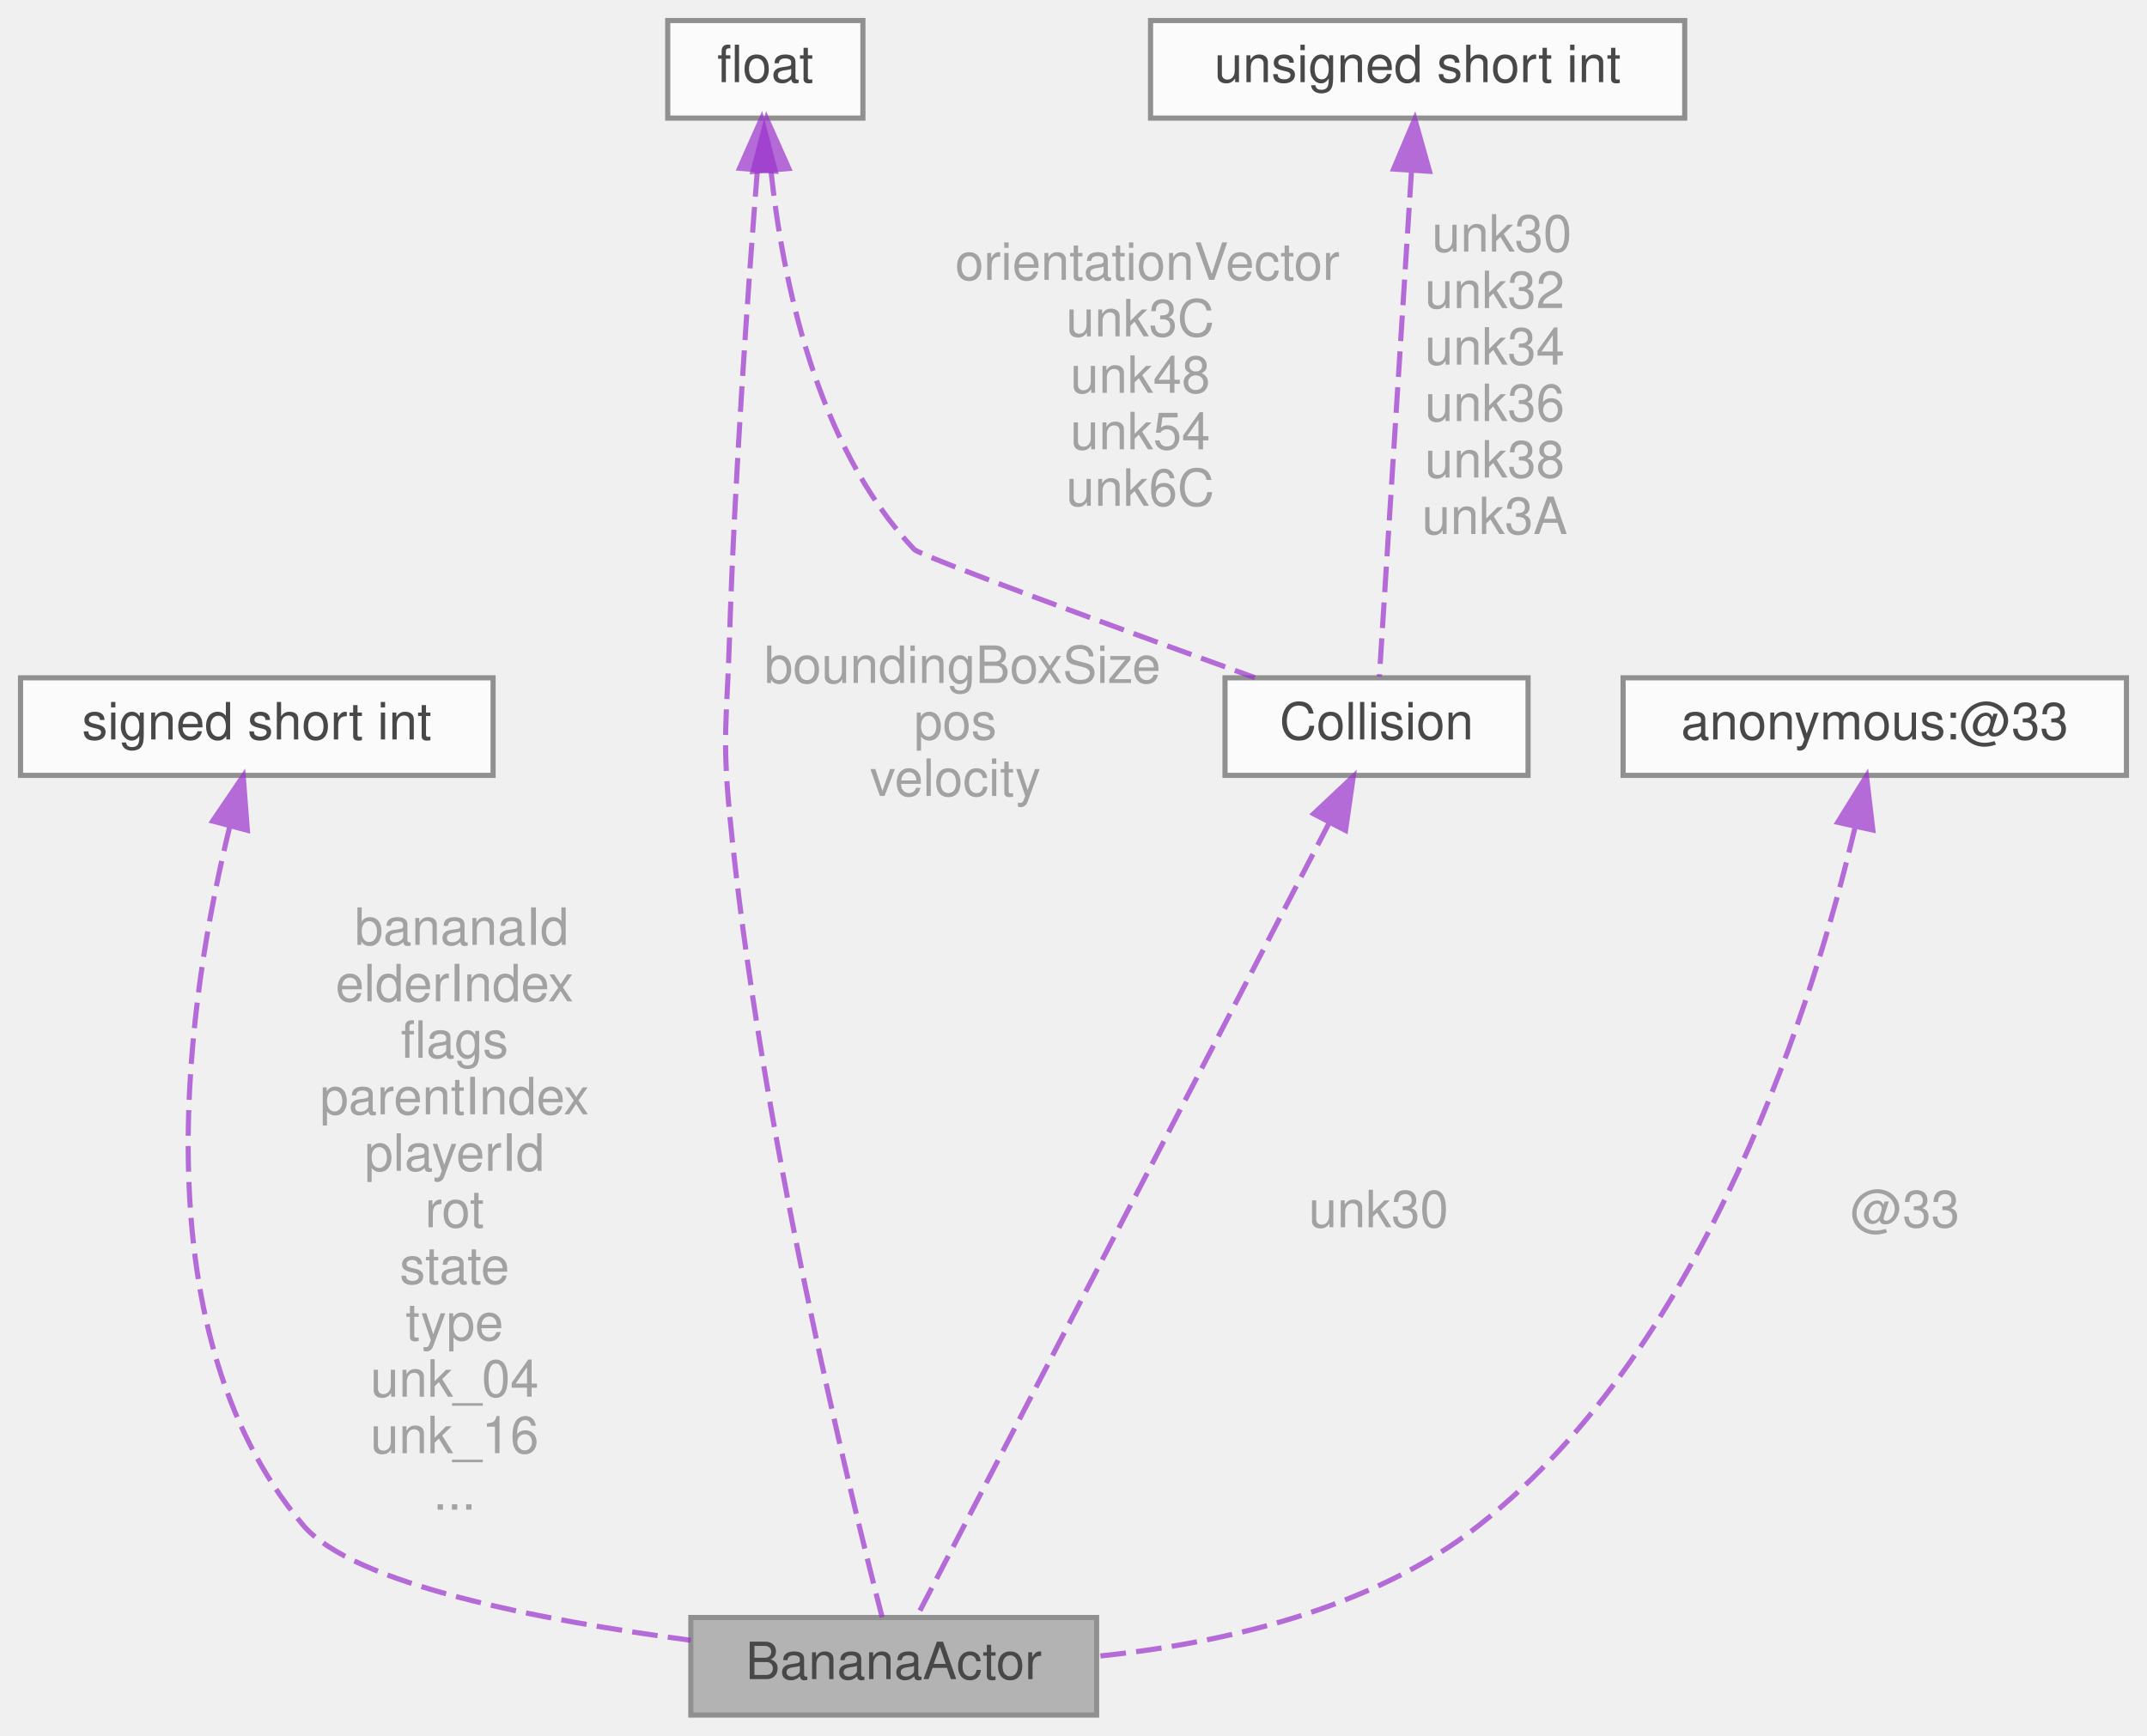
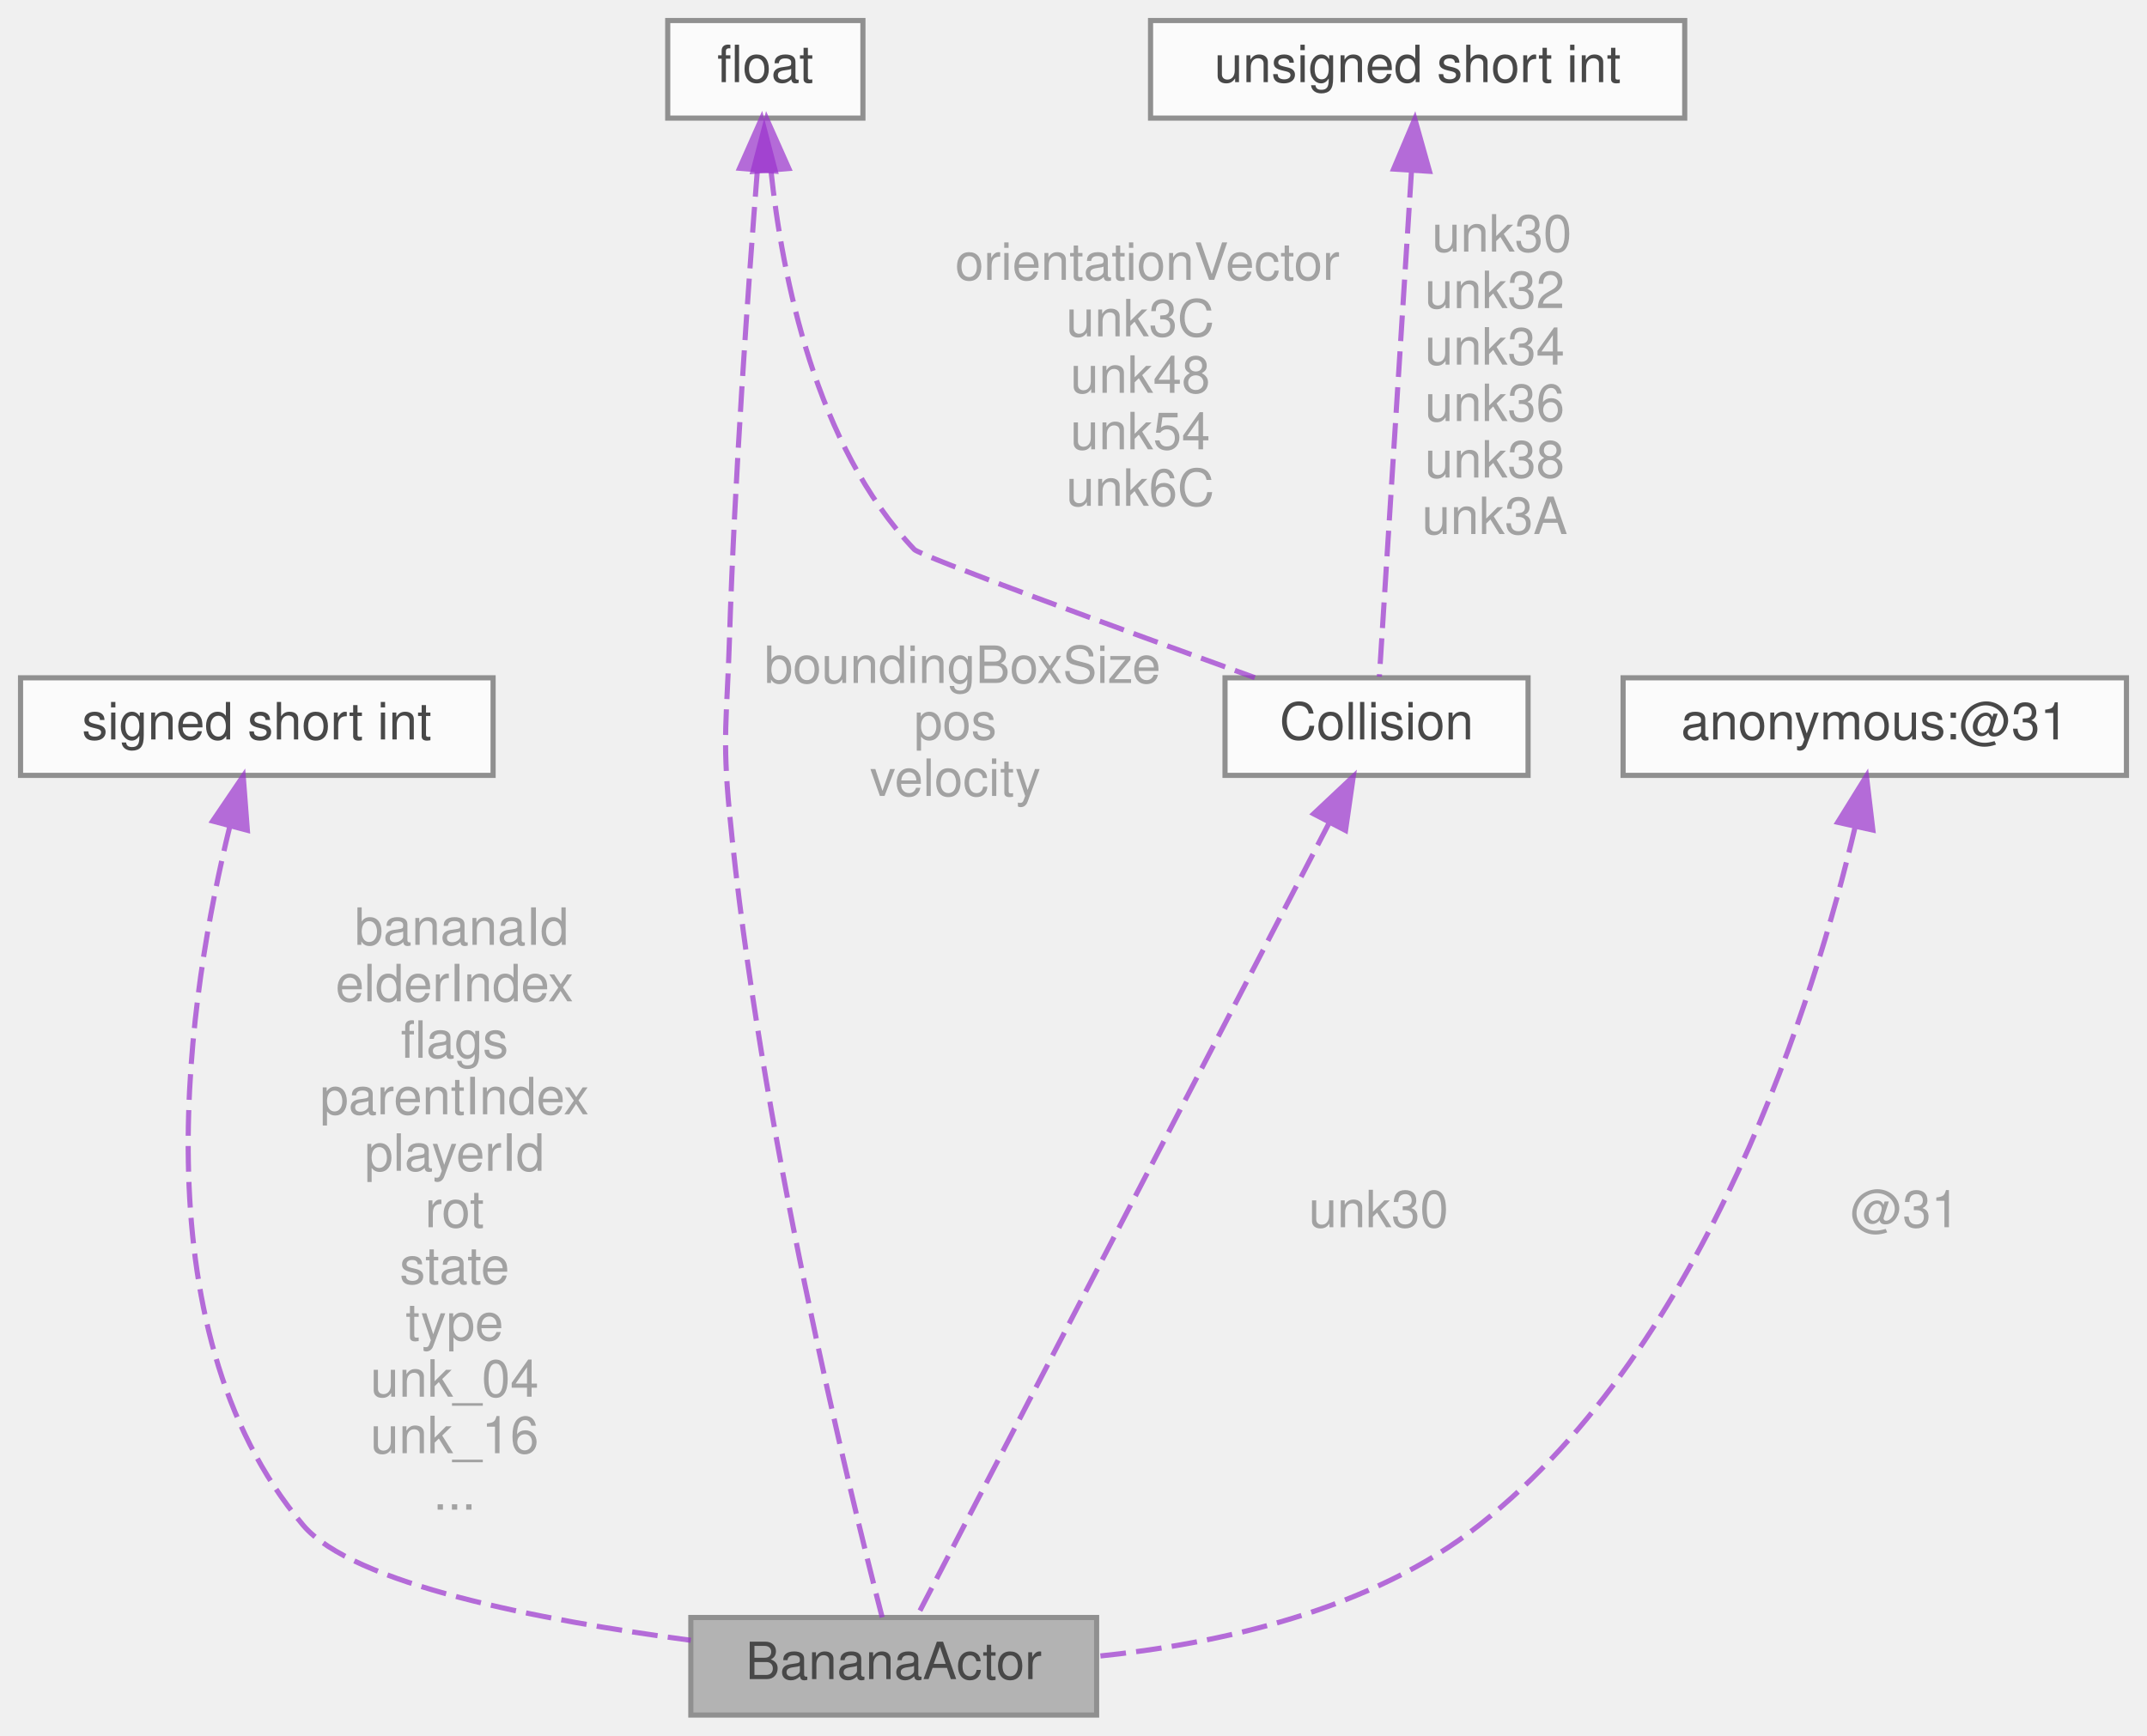
<svg xmlns="http://www.w3.org/2000/svg" xmlns:xlink="http://www.w3.org/1999/xlink" width="418pt" height="338pt" viewBox="0.00 0.00 418.00 338.00">
  <svg id="main" version="1.1" xml:space="preserve">
    <style type="text/css">
.node, .edge {opacity: 0.7;}
.node.selected, .edge.selected {opacity: 1;}
.edge:hover path { stroke: red; }
.edge:hover polygon { stroke: red; fill: red; }
</style>
    <svg id="graph" class="graph">
      <g id="graph0" class="graph" transform="scale(1 1) rotate(0) translate(4 334)">
        <g id="Node000001" class="node">
          <g id="a_Node000001">
            <a xlink:title=" ">
              <polygon fill="#999999" stroke="#666666" points="209.5,-19 130.5,-19 130.5,0 209.5,0 209.5,-19" />
              <text text-anchor="middle" x="170" y="-7" font-family="Helvetica,sans-Serif" font-size="10.00">BananaActor</text>
            </a>
          </g>
        </g>
        <g id="Node000002" class="node">
          <g id="a_Node000002">
            <a xlink:title=" ">
              <polygon fill="white" stroke="#666666" points="92,-202 0,-202 0,-183 92,-183 92,-202" />
              <text text-anchor="middle" x="46" y="-190" font-family="Helvetica,sans-Serif" font-size="10.00">signed short int</text>
            </a>
          </g>
        </g>
        <g id="edge1_Node000001_Node000002" class="edge">
          <g id="a_edge1_Node000001_Node000002">
            <a xlink:title=" ">
              <path fill="none" stroke="#9a32cd" stroke-dasharray="5,2" d="M40.76,-173.14C32.92,-141.34 22.28,-75.75 55,-37 64.72,-25.49 101.19,-18.46 130.49,-14.56" />
              <polygon fill="#9a32cd" stroke="#9a32cd" points="37.4,-174.1 43.35,-182.87 44.16,-172.31 37.4,-174.1" />
            </a>
          </g>
          <text text-anchor="middle" x="84.5" y="-150" font-family="Helvetica,sans-Serif" font-size="10.00" fill="grey"> bananaId</text>
          <text text-anchor="middle" x="84.5" y="-139" font-family="Helvetica,sans-Serif" font-size="10.00" fill="grey">elderIndex</text>
          <text text-anchor="middle" x="84.5" y="-128" font-family="Helvetica,sans-Serif" font-size="10.00" fill="grey">flags</text>
          <text text-anchor="middle" x="84.5" y="-117" font-family="Helvetica,sans-Serif" font-size="10.00" fill="grey">parentIndex</text>
          <text text-anchor="middle" x="84.5" y="-106" font-family="Helvetica,sans-Serif" font-size="10.00" fill="grey">playerId</text>
          <text text-anchor="middle" x="84.5" y="-95" font-family="Helvetica,sans-Serif" font-size="10.00" fill="grey">rot</text>
          <text text-anchor="middle" x="84.5" y="-84" font-family="Helvetica,sans-Serif" font-size="10.00" fill="grey">state</text>
          <text text-anchor="middle" x="84.5" y="-73" font-family="Helvetica,sans-Serif" font-size="10.00" fill="grey">type</text>
          <text text-anchor="middle" x="84.5" y="-62" font-family="Helvetica,sans-Serif" font-size="10.00" fill="grey">unk_04</text>
          <text text-anchor="middle" x="84.5" y="-51" font-family="Helvetica,sans-Serif" font-size="10.00" fill="grey">unk_16</text>
          <text text-anchor="middle" x="84.5" y="-40" font-family="Helvetica,sans-Serif" font-size="10.00" fill="grey">...</text>
        </g>
        <g id="Node000003" class="node">
          <g id="a_Node000003">
            <a xlink:title=" ">
              <polygon fill="white" stroke="#666666" points="164,-330 126,-330 126,-311 164,-311 164,-330" />
              <text text-anchor="middle" x="145" y="-318" font-family="Helvetica,sans-Serif" font-size="10.00">float</text>
            </a>
          </g>
        </g>
        <g id="edge2_Node000001_Node000003" class="edge">
          <g id="a_edge2_Node000001_Node000003">
            <a xlink:title=" ">
              <path fill="none" stroke="#9a32cd" stroke-dasharray="5,2" d="M143.44,-300.68C141.71,-278.71 139.02,-241.25 138,-209 137.54,-194.34 136.6,-190.6 138,-176 143.83,-115.12 161.47,-43.33 167.75,-19.03" />
              <polygon fill="#9a32cd" stroke="#9a32cd" points="139.98,-301.23 144.27,-310.91 146.95,-300.66 139.98,-301.23" />
            </a>
          </g>
          <text text-anchor="middle" x="182" y="-201" font-family="Helvetica,sans-Serif" font-size="10.00" fill="grey"> boundingBoxSize</text>
          <text text-anchor="middle" x="182" y="-190" font-family="Helvetica,sans-Serif" font-size="10.00" fill="grey">pos</text>
          <text text-anchor="middle" x="182" y="-179" font-family="Helvetica,sans-Serif" font-size="10.00" fill="grey">velocity</text>
        </g>
        <g id="Node000005" class="node">
          <g id="a_Node000005">
            <a xlink:href="structCollision.html" target="_top" xlink:title=" ">
              <polygon fill="white" stroke="#666666" points="293.5,-202 234.5,-202 234.5,-183 293.5,-183 293.5,-202" />
              <text text-anchor="middle" x="264" y="-190" font-family="Helvetica,sans-Serif" font-size="10.00">Collision</text>
            </a>
          </g>
        </g>
        <g id="edge6_Node000005_Node000003" class="edge">
          <g id="a_edge6_Node000005_Node000003">
            <a xlink:title=" ">
              <path fill="none" stroke="#9a32cd" stroke-dasharray="5,2" d="M146.09,-300.84C148.27,-280.23 154.75,-247.29 174,-227 175.21,-225.72 214.05,-211.53 240.3,-202.03" />
              <polygon fill="#9a32cd" stroke="#9a32cd" points="142.6,-300.61 145.27,-310.86 149.58,-301.18 142.6,-300.61" />
            </a>
          </g>
          <text text-anchor="middle" x="218" y="-279.5" font-family="Helvetica,sans-Serif" font-size="10.00" fill="grey"> orientationVector</text>
          <text text-anchor="middle" x="218" y="-268.5" font-family="Helvetica,sans-Serif" font-size="10.00" fill="grey">unk3C</text>
          <text text-anchor="middle" x="218" y="-257.5" font-family="Helvetica,sans-Serif" font-size="10.00" fill="grey">unk48</text>
          <text text-anchor="middle" x="218" y="-246.5" font-family="Helvetica,sans-Serif" font-size="10.00" fill="grey">unk54</text>
          <text text-anchor="middle" x="218" y="-235.5" font-family="Helvetica,sans-Serif" font-size="10.00" fill="grey">unk6C</text>
        </g>
        <g id="Node000004" class="node">
          <g id="a_Node000004">
            <a xlink:title=" ">
              <polygon fill="white" stroke="#666666" points="410,-202 312,-202 312,-183 410,-183 410,-202" />
-               <text text-anchor="middle" x="361" y="-190" font-family="Helvetica,sans-Serif" font-size="10.00">anonymous:@33</text>
+               <text text-anchor="middle" x="361" y="-190" font-family="Helvetica,sans-Serif" font-size="10.00">anonymous:@31</text>
            </a>
          </g>
        </g>
        <g id="edge3_Node000001_Node000004" class="edge">
          <g id="a_edge3_Node000001_Node000004">
            <a xlink:title=" ">
              <path fill="none" stroke="#9a32cd" stroke-dasharray="5,2" d="M357.15,-172.84C349.38,-140.04 328.6,-72.22 284,-37 262.95,-20.38 233.3,-13.85 209.51,-11.43" />
              <polygon fill="#9a32cd" stroke="#9a32cd" points="353.79,-173.86 359.38,-182.87 360.63,-172.35 353.79,-173.86" />
            </a>
          </g>
-           <text text-anchor="middle" x="365.5" y="-95" font-family="Helvetica,sans-Serif" font-size="10.00" fill="grey"> @33</text>
+           <text text-anchor="middle" x="365.5" y="-95" font-family="Helvetica,sans-Serif" font-size="10.00" fill="grey"> @31</text>
        </g>
        <g id="edge4_Node000001_Node000005" class="edge">
          <g id="a_edge4_Node000001_Node000005">
            <a xlink:title=" ">
              <path fill="none" stroke="#9a32cd" stroke-dasharray="5,2" d="M254.84,-173.86C235.07,-135.8 189.03,-47.15 174.49,-19.14" />
              <polygon fill="#9a32cd" stroke="#9a32cd" points="251.75,-175.51 259.47,-182.77 257.96,-172.28 251.75,-175.51" />
            </a>
          </g>
          <text text-anchor="middle" x="263" y="-95" font-family="Helvetica,sans-Serif" font-size="10.00" fill="grey"> unk30</text>
        </g>
        <g id="Node000006" class="node">
          <g id="a_Node000006">
            <a xlink:title=" ">
              <polygon fill="white" stroke="#666666" points="324,-330 220,-330 220,-311 324,-311 324,-330" />
              <text text-anchor="middle" x="272" y="-318" font-family="Helvetica,sans-Serif" font-size="10.00">unsigned short int</text>
            </a>
          </g>
        </g>
        <g id="edge5_Node000005_Node000006" class="edge">
          <g id="a_edge5_Node000005_Node000006">
            <a xlink:title=" ">
              <path fill="none" stroke="#9a32cd" stroke-dasharray="5,2" d="M270.79,-300.51C269.04,-272.81 265.84,-222.42 264.55,-202.22" />
              <polygon fill="#9a32cd" stroke="#9a32cd" points="267.32,-301.08 271.45,-310.84 274.31,-300.64 267.32,-301.08" />
            </a>
          </g>
          <text text-anchor="middle" x="287" y="-285" font-family="Helvetica,sans-Serif" font-size="10.00" fill="grey"> unk30</text>
          <text text-anchor="middle" x="287" y="-274" font-family="Helvetica,sans-Serif" font-size="10.00" fill="grey">unk32</text>
          <text text-anchor="middle" x="287" y="-263" font-family="Helvetica,sans-Serif" font-size="10.00" fill="grey">unk34</text>
          <text text-anchor="middle" x="287" y="-252" font-family="Helvetica,sans-Serif" font-size="10.00" fill="grey">unk36</text>
          <text text-anchor="middle" x="287" y="-241" font-family="Helvetica,sans-Serif" font-size="10.00" fill="grey">unk38</text>
          <text text-anchor="middle" x="287" y="-230" font-family="Helvetica,sans-Serif" font-size="10.00" fill="grey">unk3A</text>
        </g>
      </g>
    </svg>
  </svg>
  <style type="text/css">

[data-mouse-over-selected='false'] { opacity: 0.7; }
[data-mouse-over-selected='true']  { opacity: 1.0; }

</style>
</svg>
